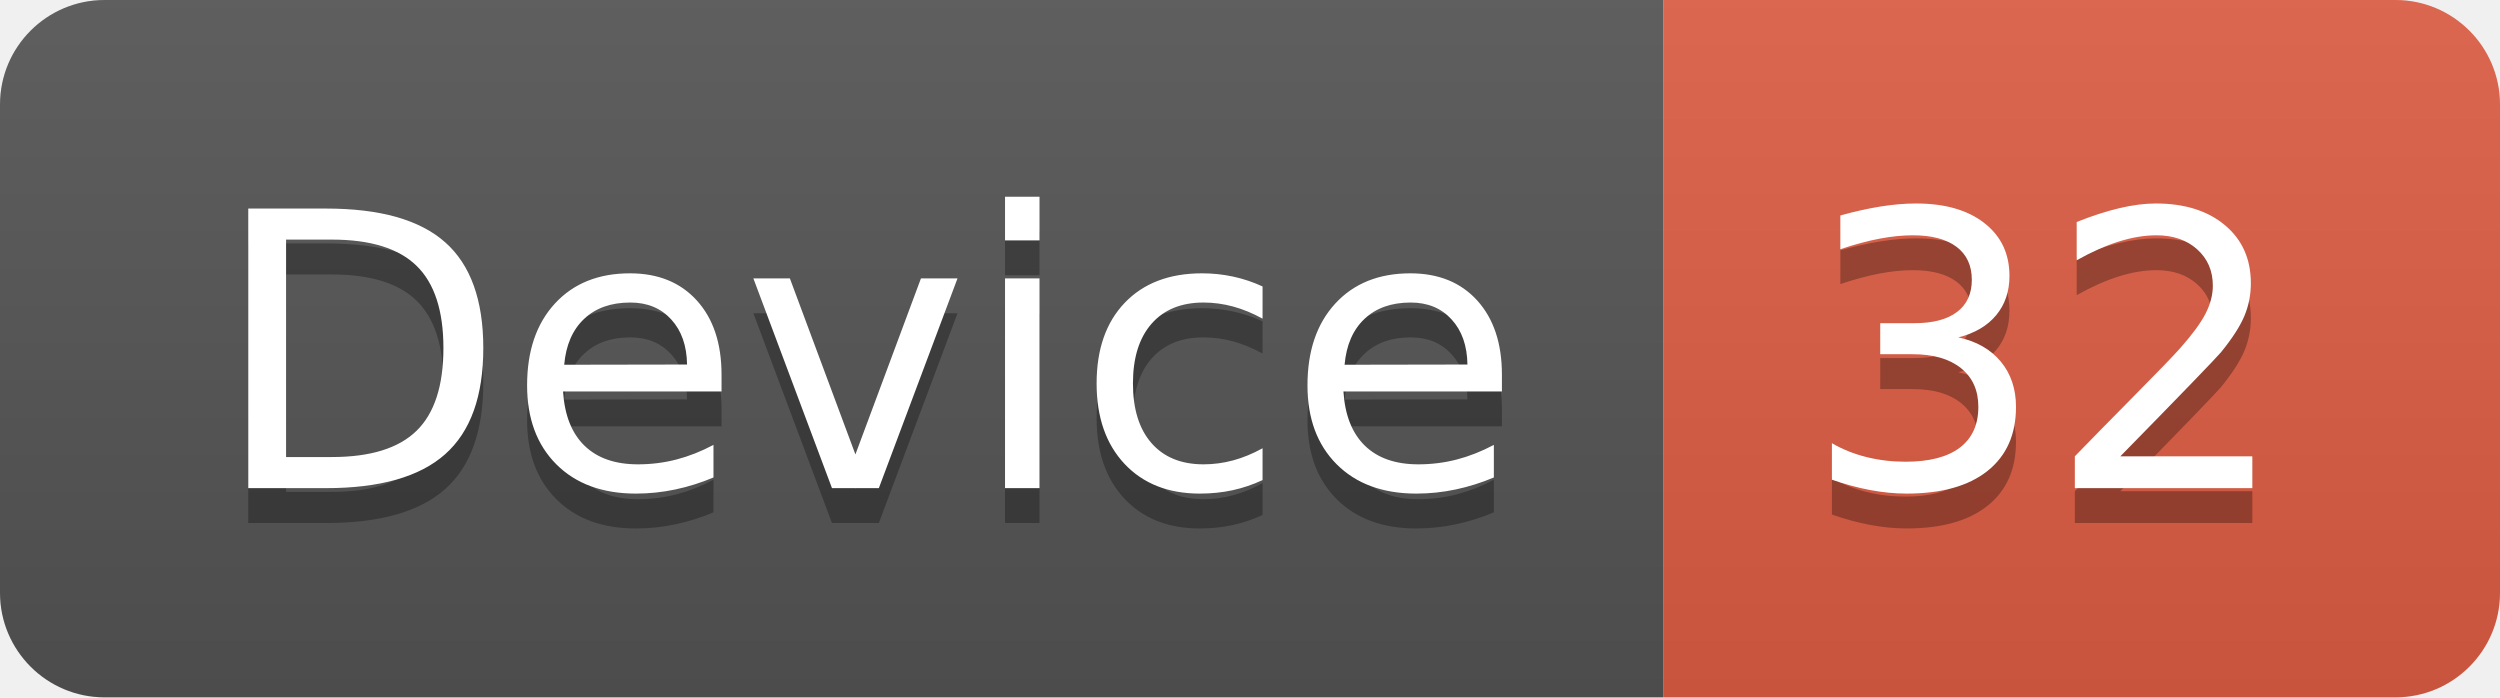
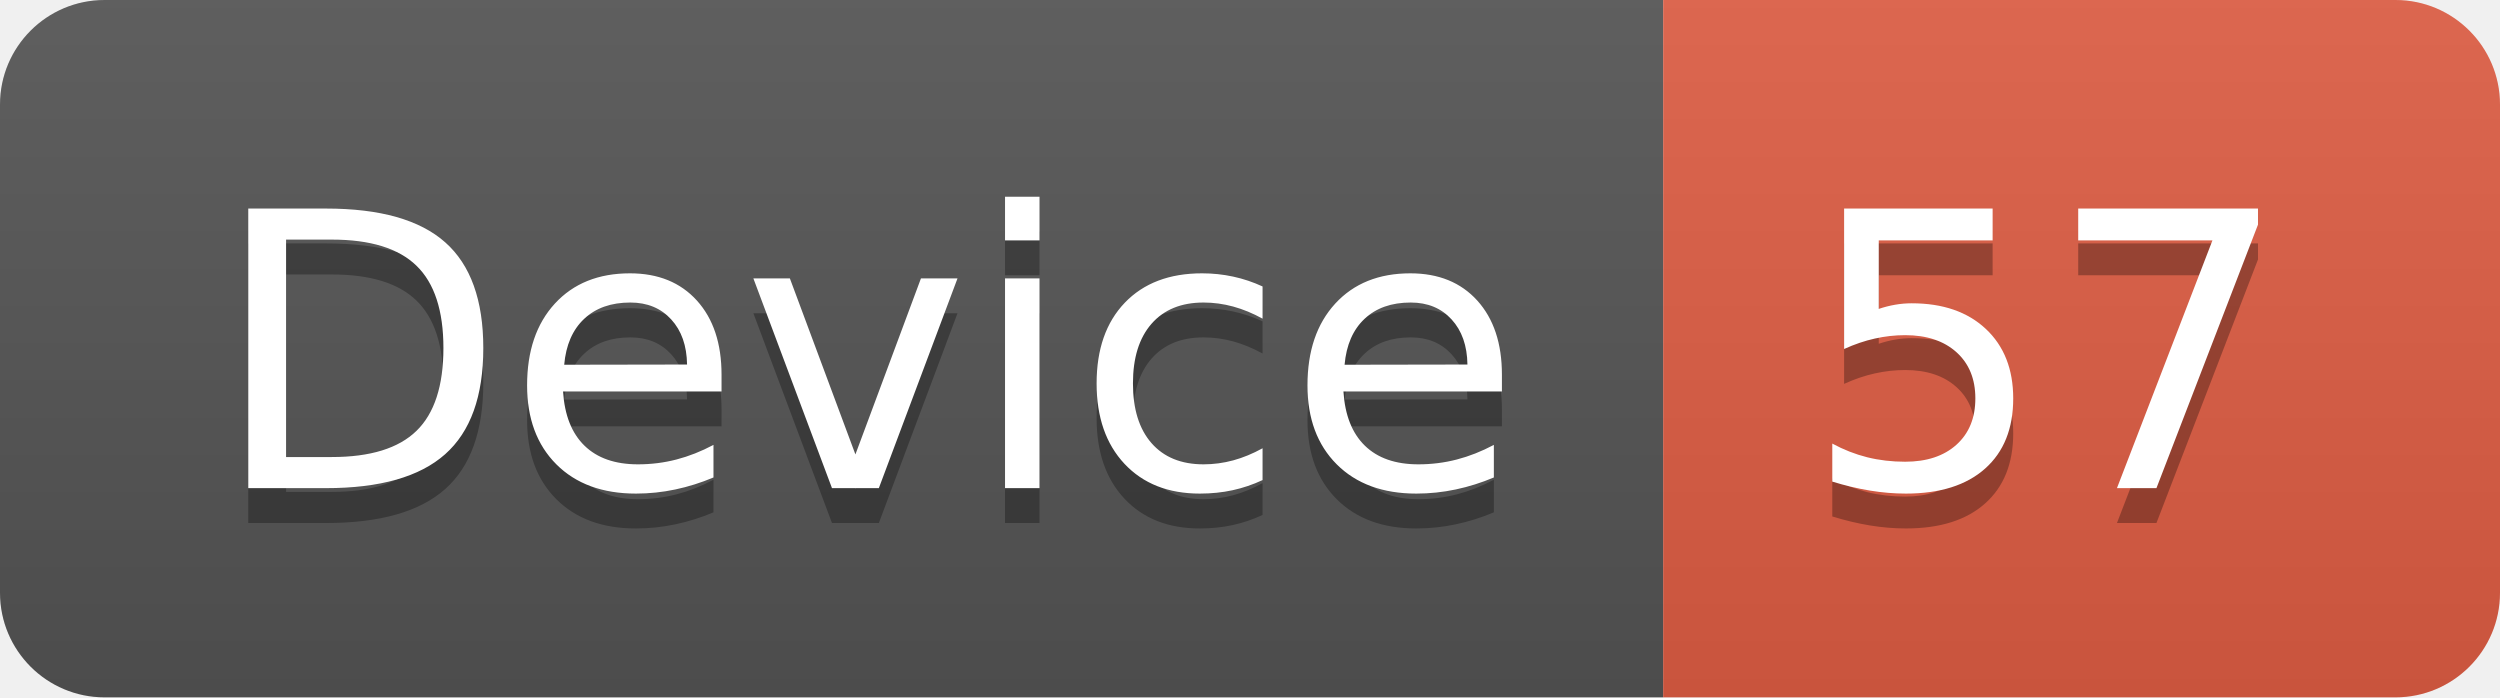
<svg xmlns="http://www.w3.org/2000/svg" width="71.7" height="20">
  <linearGradient id="smooth" x2="0" y2="100%">
    <stop offset="0" stop-color="#bbb" stop-opacity=".1" />
    <stop offset="1" stop-opacity=".1" />
  </linearGradient>
  <clipPath id="round">
    <rect width="71.7" height="20" rx="3" fill="#fff" />
  </clipPath>
  <g clip-path="url(#round)">
    <rect width="47.7" height="20" fill="#555" />
    <rect x="47.7" width="24.0" height="20" fill="#e05d44" />
    <rect width="71.7" height="20" fill="url(#smooth)" />
  </g>
  <g fill="#fff" text-anchor="middle" font-family="DejaVu Sans,Verdana,Geneva,sans-serif" font-size="110">
    <text x="248.5" y="150" fill="#010101" fill-opacity=".3" transform="scale(0.1)" textLength="377.0" lengthAdjust="spacing">Device</text>
    <text x="248.5" y="140" transform="scale(0.1)" textLength="377.0" lengthAdjust="spacing">Device</text>
-     <text x="587.0" y="150" fill="#010101" fill-opacity=".3" transform="scale(0.1)" textLength="140.0" lengthAdjust="spacing">32</text>
-     <text x="587.0" y="140" transform="scale(0.1)" textLength="140.0" lengthAdjust="spacing">32</text>
+     <text x="587.0" y="150" fill="#010101" fill-opacity=".3" transform="scale(0.1)" textLength="140.0" lengthAdjust="spacing">57</text>
+     <text x="587.0" y="140" transform="scale(0.1)" textLength="140.0" lengthAdjust="spacing">57</text>
  </g>
</svg>
